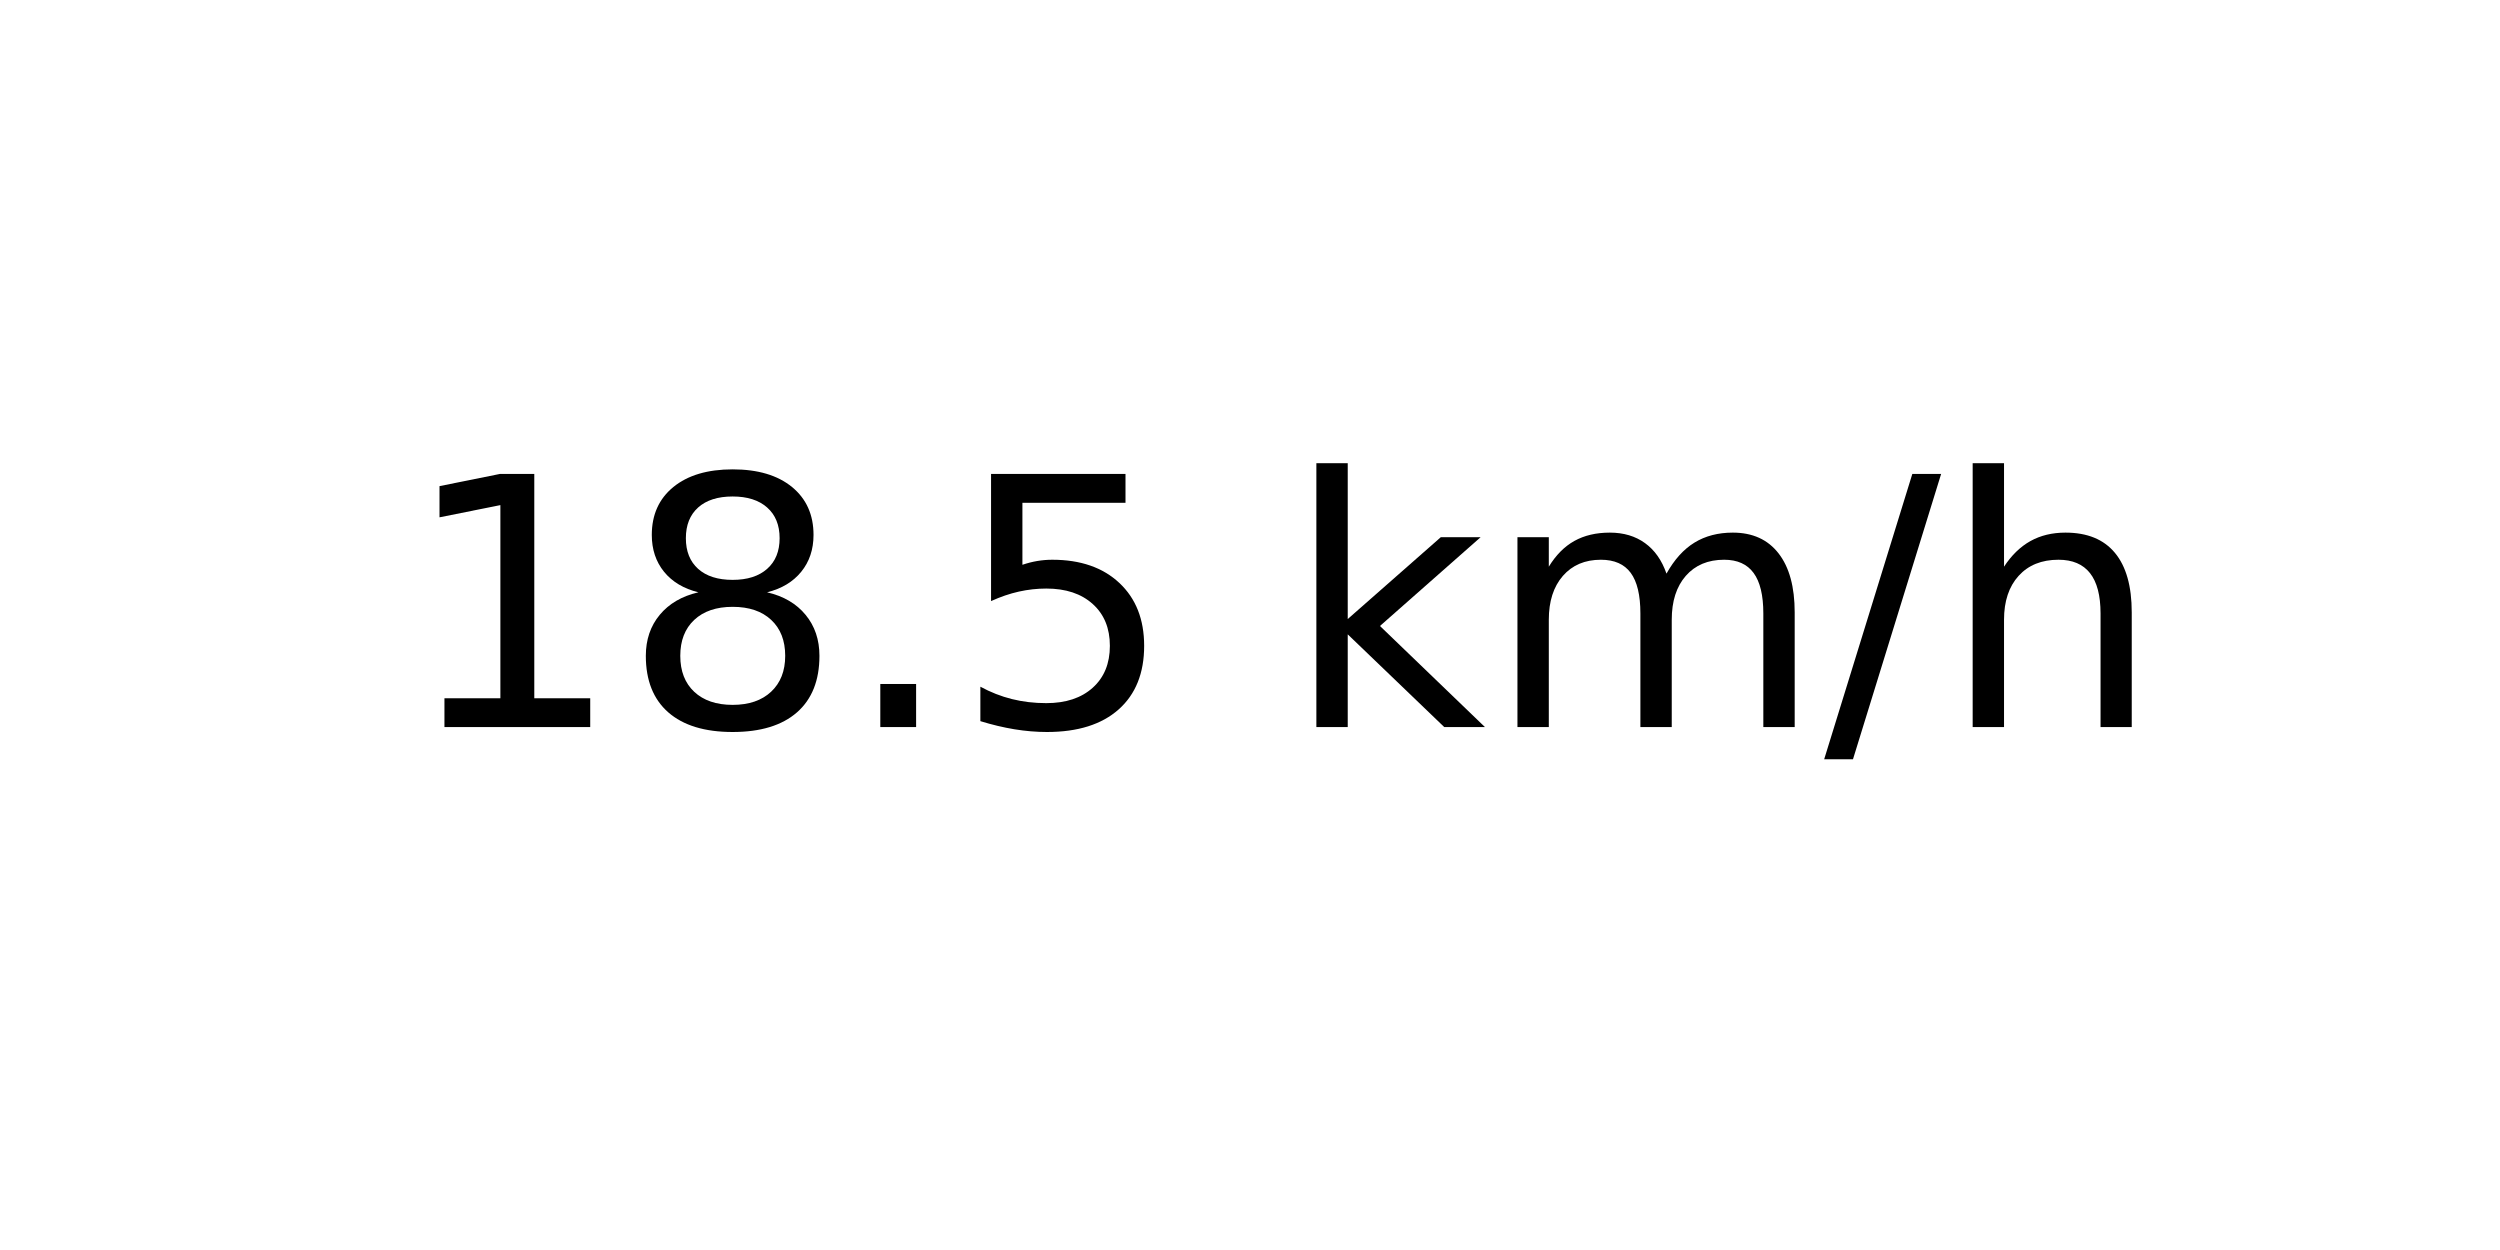
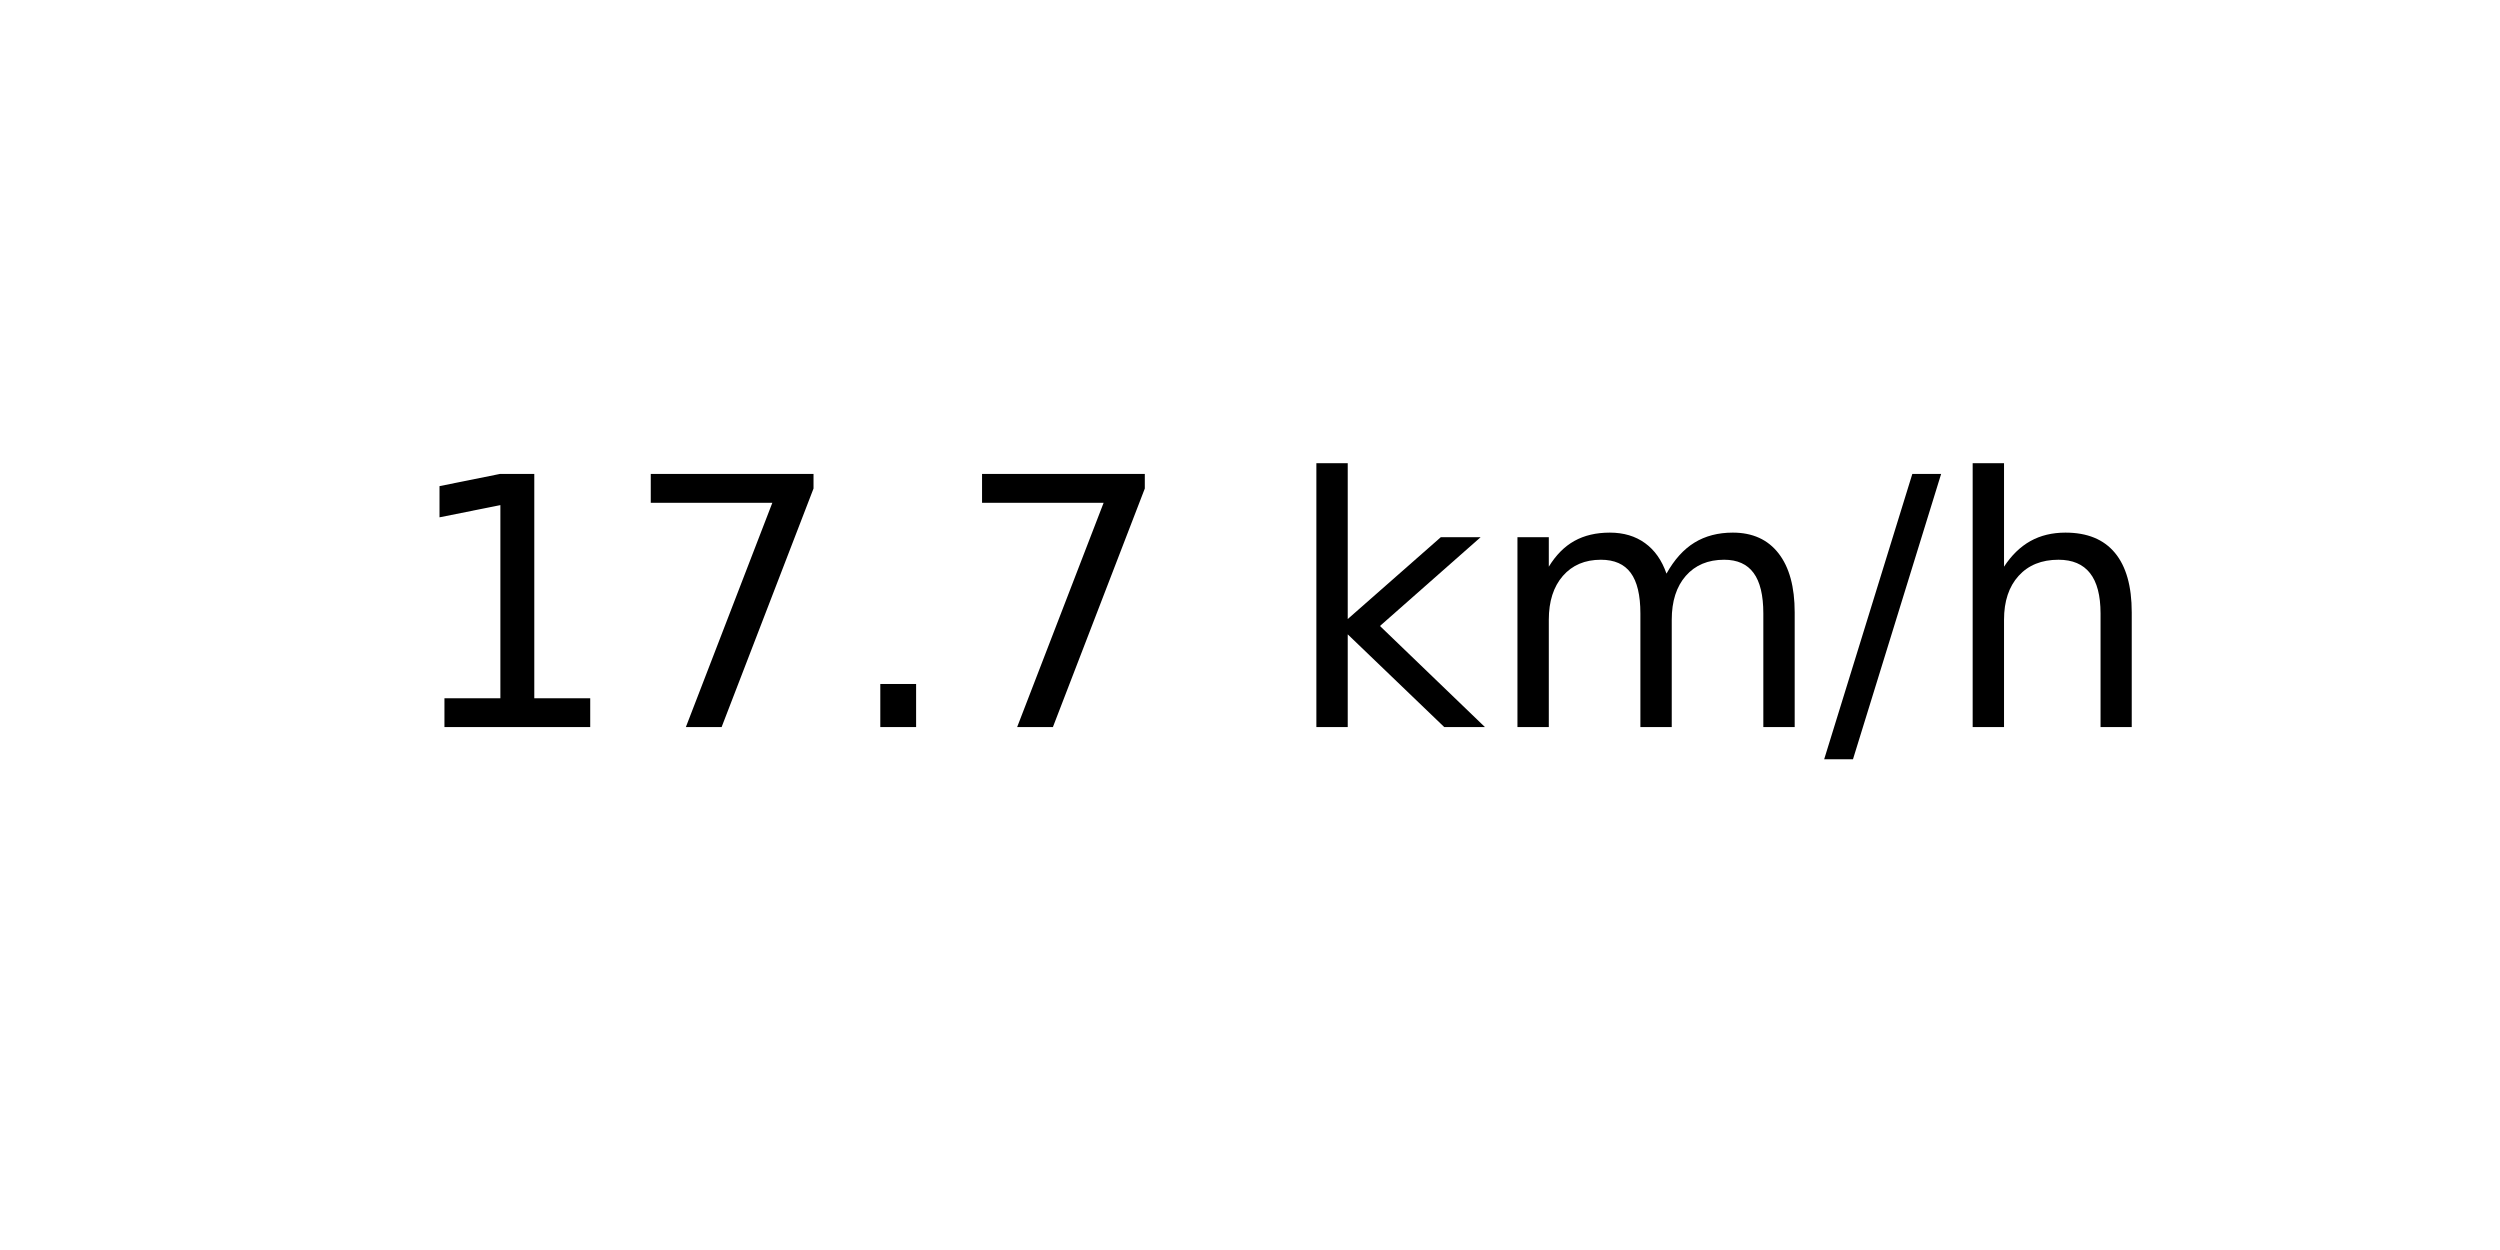
<svg xmlns="http://www.w3.org/2000/svg" xmlns:xlink="http://www.w3.org/1999/xlink" width="72pt" height="36pt" viewBox="0 0 72 36" version="1.1">
  <defs>
    <style type="text/css">*{stroke-linejoin: round; stroke-linecap: butt}</style>
  </defs>
  <g id="figure_1">
    <g id="axes_1">
      <g id="text_1">
        <g transform="translate(11.55937 20.93937) scale(0.1 -0.1)">
          <defs>
            <path id="DejaVuSans-31" d="M 794 531  L 1825 531  L 1825 4091  L 703 3866  L 703 4441  L 1819 4666  L 2450 4666  L 2450 531  L 3481 531  L 3481 0  L 794 0  L 794 531  z " transform="scale(0.015625)" />
-             <path id="DejaVuSans-38" d="M 2034 2216  Q 1584 2216 1326 1975  Q 1069 1734 1069 1313  Q 1069 891 1326 650  Q 1584 409 2034 409  Q 2484 409 2743 651  Q 3003 894 3003 1313  Q 3003 1734 2745 1975  Q 2488 2216 2034 2216  z M 1403 2484  Q 997 2584 770 2862  Q 544 3141 544 3541  Q 544 4100 942 4425  Q 1341 4750 2034 4750  Q 2731 4750 3128 4425  Q 3525 4100 3525 3541  Q 3525 3141 3298 2862  Q 3072 2584 2669 2484  Q 3125 2378 3379 2068  Q 3634 1759 3634 1313  Q 3634 634 3220 271  Q 2806 -91 2034 -91  Q 1263 -91 848 271  Q 434 634 434 1313  Q 434 1759 690 2068  Q 947 2378 1403 2484  z M 1172 3481  Q 1172 3119 1398 2916  Q 1625 2713 2034 2713  Q 2441 2713 2670 2916  Q 2900 3119 2900 3481  Q 2900 3844 2670 4047  Q 2441 4250 2034 4250  Q 1625 4250 1398 4047  Q 1172 3844 1172 3481  z " transform="scale(0.015625)" />
+             <path id="DejaVuSans-37" d="M 525 4666  L 3525 4666  L 3525 4397  L 1831 0  L 1172 0  L 2766 4134  L 525 4134  L 525 4666  z " transform="scale(0.015625)" />
            <path id="DejaVuSans-2e" d="M 684 794  L 1344 794  L 1344 0  L 684 0  L 684 794  z " transform="scale(0.015625)" />
-             <path id="DejaVuSans-35" d="M 691 4666  L 3169 4666  L 3169 4134  L 1269 4134  L 1269 2991  Q 1406 3038 1543 3061  Q 1681 3084 1819 3084  Q 2600 3084 3056 2656  Q 3513 2228 3513 1497  Q 3513 744 3044 326  Q 2575 -91 1722 -91  Q 1428 -91 1123 -41  Q 819 9 494 109  L 494 744  Q 775 591 1075 516  Q 1375 441 1709 441  Q 2250 441 2565 725  Q 2881 1009 2881 1497  Q 2881 1984 2565 2268  Q 2250 2553 1709 2553  Q 1456 2553 1204 2497  Q 953 2441 691 2322  L 691 4666  z " transform="scale(0.015625)" />
            <path id="DejaVuSans-20" transform="scale(0.015625)" />
            <path id="DejaVuSans-6b" d="M 581 4863  L 1159 4863  L 1159 1991  L 2875 3500  L 3609 3500  L 1753 1863  L 3688 0  L 2938 0  L 1159 1709  L 1159 0  L 581 0  L 581 4863  z " transform="scale(0.015625)" />
            <path id="DejaVuSans-6d" d="M 3328 2828  Q 3544 3216 3844 3400  Q 4144 3584 4550 3584  Q 5097 3584 5394 3201  Q 5691 2819 5691 2113  L 5691 0  L 5113 0  L 5113 2094  Q 5113 2597 4934 2840  Q 4756 3084 4391 3084  Q 3944 3084 3684 2787  Q 3425 2491 3425 1978  L 3425 0  L 2847 0  L 2847 2094  Q 2847 2600 2669 2842  Q 2491 3084 2119 3084  Q 1678 3084 1418 2786  Q 1159 2488 1159 1978  L 1159 0  L 581 0  L 581 3500  L 1159 3500  L 1159 2956  Q 1356 3278 1631 3431  Q 1906 3584 2284 3584  Q 2666 3584 2933 3390  Q 3200 3197 3328 2828  z " transform="scale(0.015625)" />
            <path id="DejaVuSans-2f" d="M 1625 4666  L 2156 4666  L 531 -594  L 0 -594  L 1625 4666  z " transform="scale(0.015625)" />
            <path id="DejaVuSans-68" d="M 3513 2113  L 3513 0  L 2938 0  L 2938 2094  Q 2938 2591 2744 2837  Q 2550 3084 2163 3084  Q 1697 3084 1428 2787  Q 1159 2491 1159 1978  L 1159 0  L 581 0  L 581 4863  L 1159 4863  L 1159 2956  Q 1366 3272 1645 3428  Q 1925 3584 2291 3584  Q 2894 3584 3203 3211  Q 3513 2838 3513 2113  z " transform="scale(0.015625)" />
          </defs>
          <use xlink:href="#DejaVuSans-31" />
-           <use xlink:href="#DejaVuSans-38" x="63.623" />
+           <use xlink:href="#DejaVuSans-37" x="63.623" />
          <use xlink:href="#DejaVuSans-2e" x="127.246" />
-           <use xlink:href="#DejaVuSans-35" x="159.033" />
+           <use xlink:href="#DejaVuSans-37" x="159.033" />
          <use xlink:href="#DejaVuSans-20" x="222.656" />
          <use xlink:href="#DejaVuSans-6b" x="254.443" />
          <use xlink:href="#DejaVuSans-6d" x="312.354" />
          <use xlink:href="#DejaVuSans-2f" x="409.766" />
          <use xlink:href="#DejaVuSans-68" x="443.457" />
        </g>
      </g>
    </g>
  </g>
</svg>
